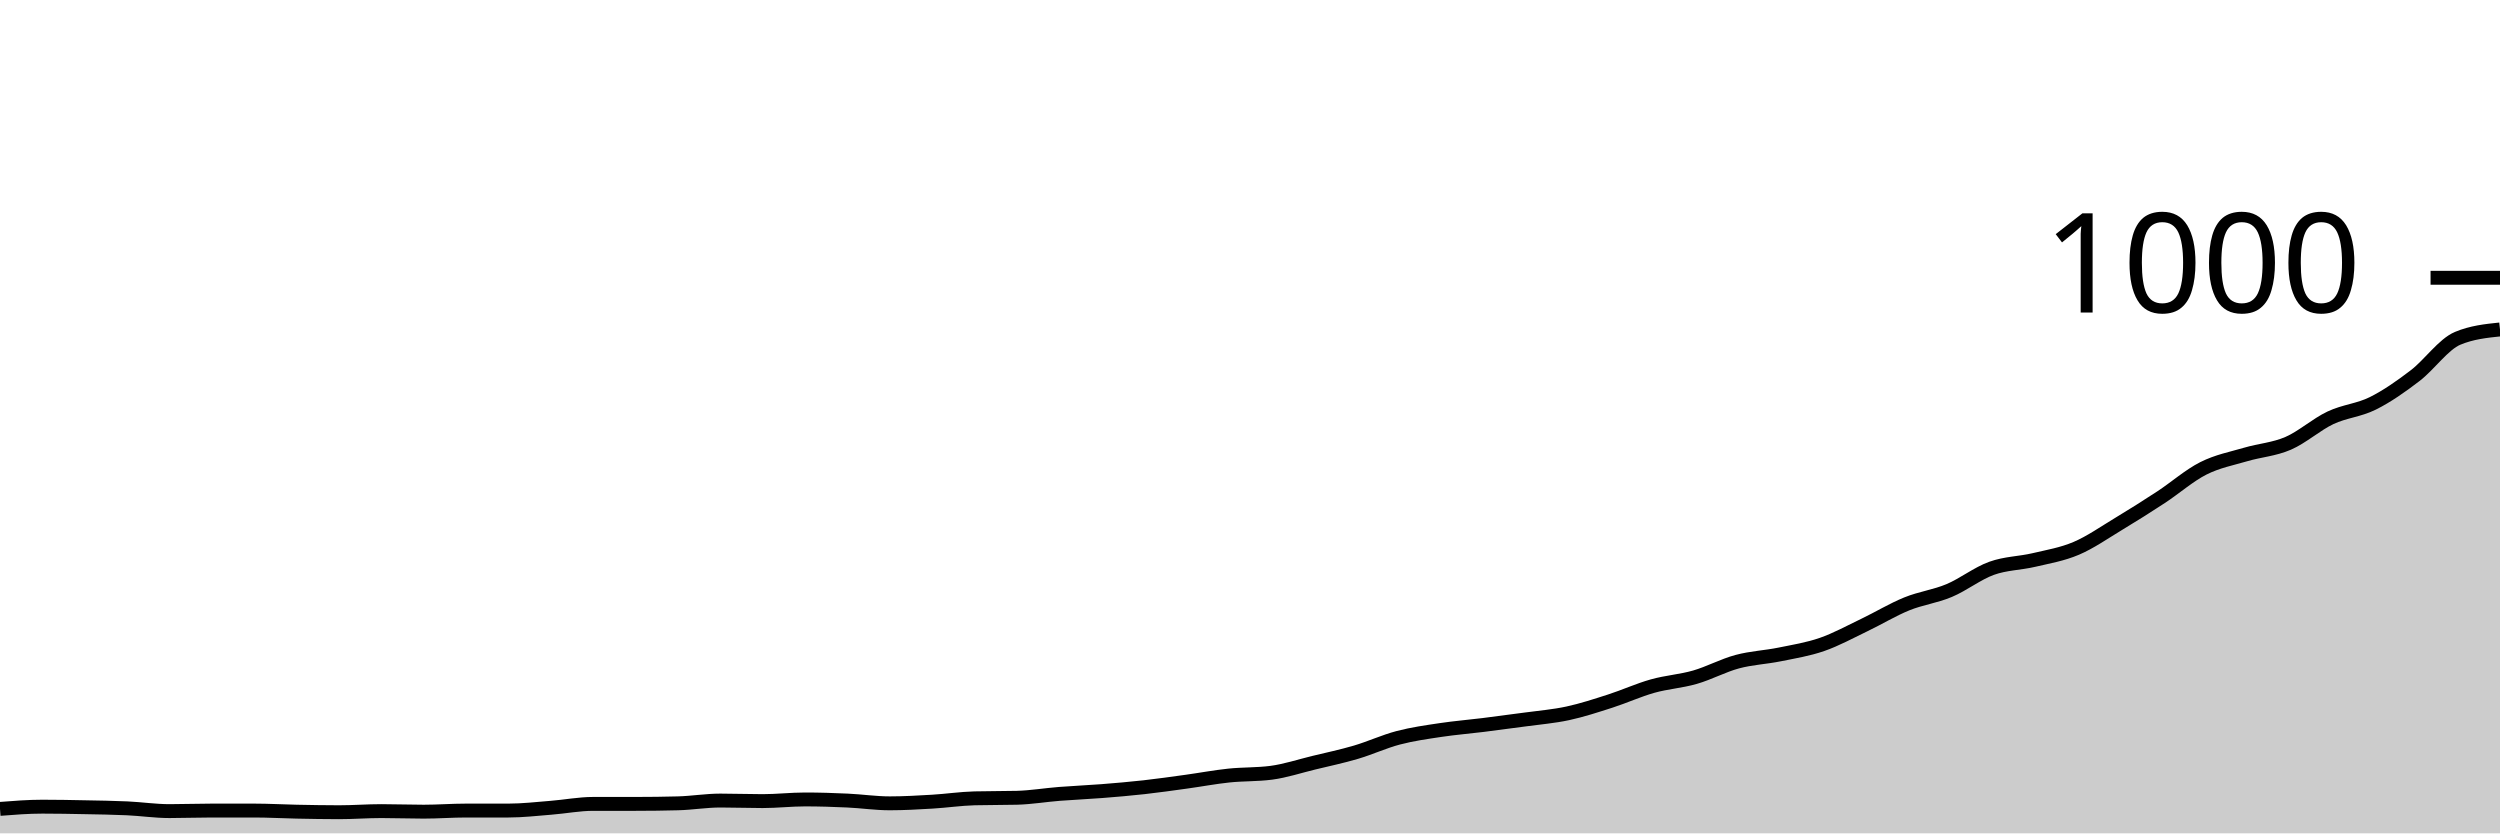
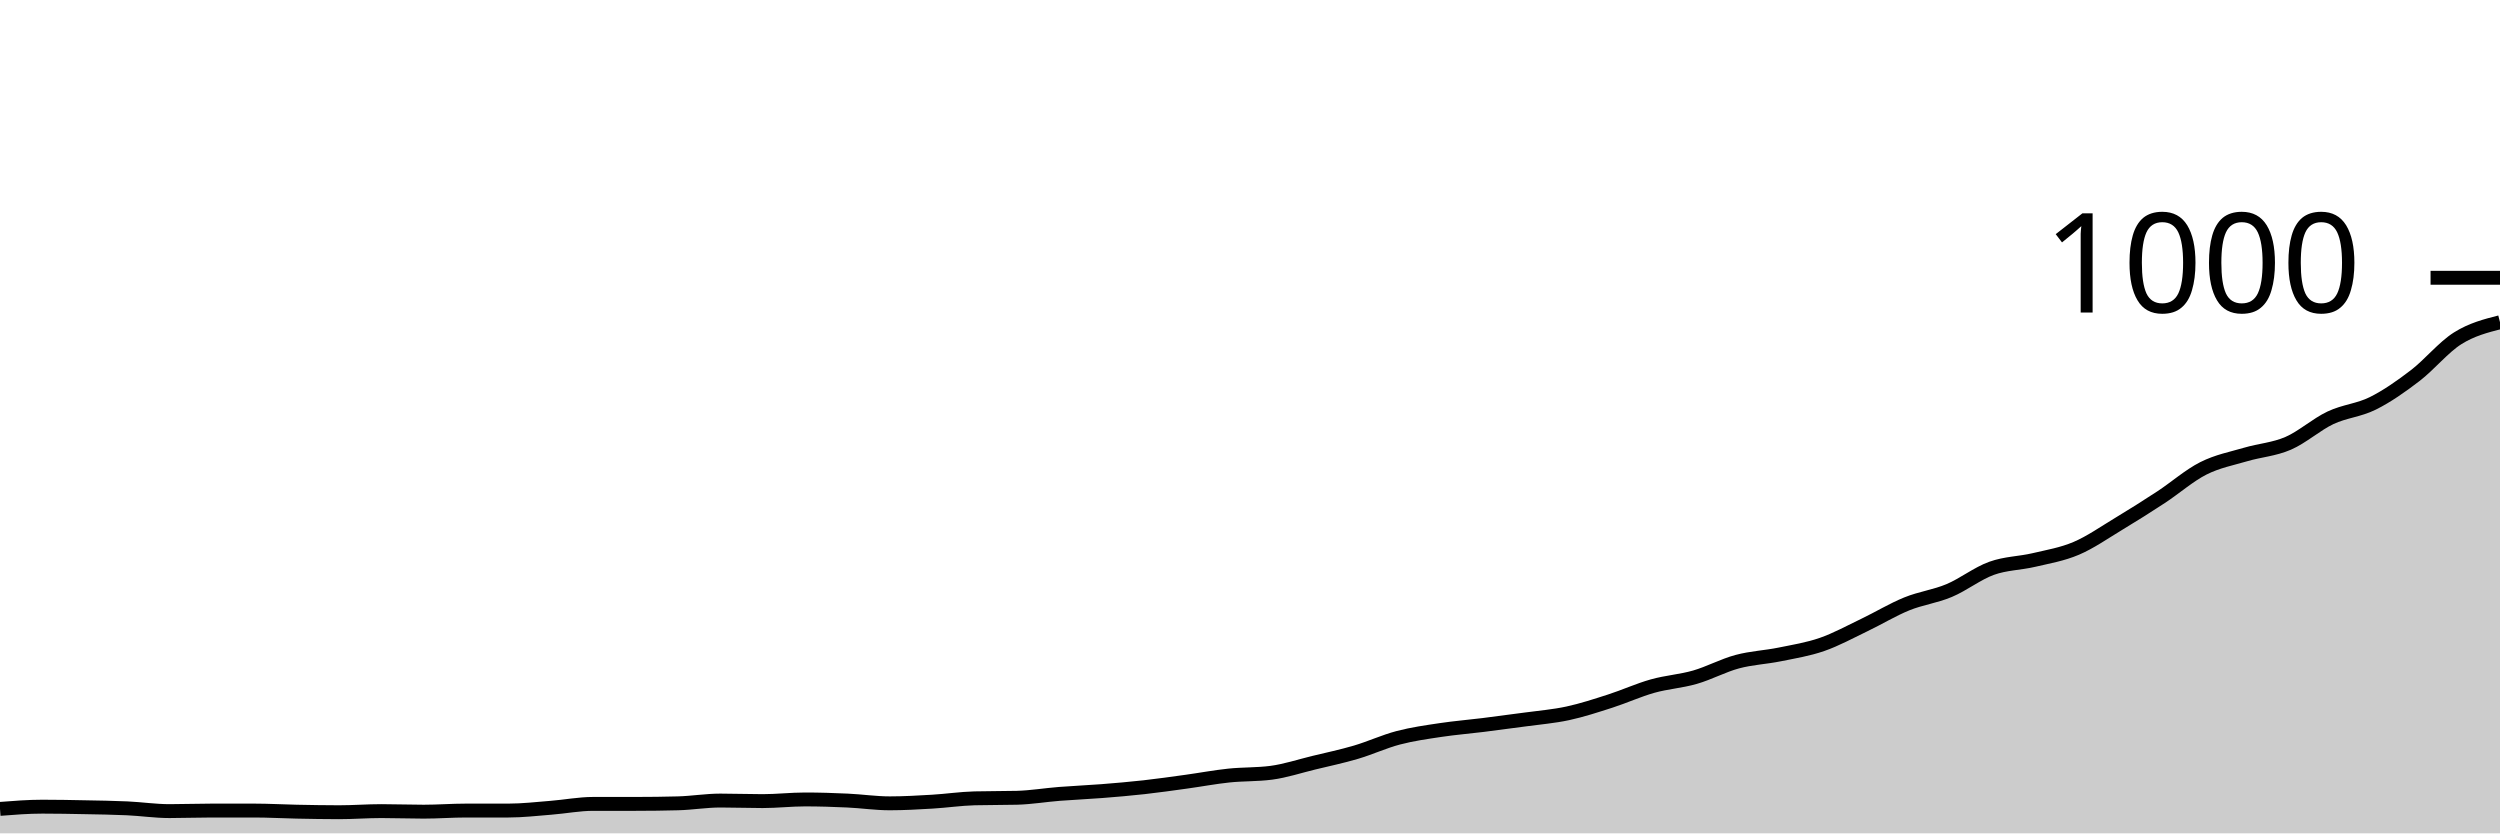
<svg xmlns="http://www.w3.org/2000/svg" viewBox="0 0 180 60">
  <g transform="translate(0,20)">
-     <path class="area" fill="rgba(0, 0, 0, 0.2)" d="M0,38.24C1.017,38.16,2.034,38.08,3.051,38.08C4.068,38.08,5.085,38.1,6.102,38.12C7.119,38.14,8.136,38.153,9.153,38.2C10.169,38.247,11.186,38.4,12.203,38.4C13.22,38.4,14.237,38.36,15.254,38.36C16.271,38.36,17.288,38.36,18.305,38.36C19.322,38.36,20.339,38.42,21.356,38.44C22.373,38.46,23.39,38.48,24.407,38.48C25.424,38.48,26.441,38.4,27.458,38.4C28.475,38.4,29.492,38.44,30.508,38.44C31.525,38.44,32.542,38.36,33.559,38.36C34.576,38.36,35.593,38.36,36.61,38.36C37.627,38.36,38.644,38.24,39.661,38.16C40.678,38.08,41.695,37.88,42.712,37.88C43.729,37.88,44.746,37.88,45.763,37.88C46.78,37.88,47.797,37.867,48.814,37.84C49.831,37.813,50.847,37.64,51.864,37.64C52.881,37.64,53.898,37.68,54.915,37.68C55.932,37.68,56.949,37.56,57.966,37.56C58.983,37.56,60,37.593,61.017,37.64C62.034,37.687,63.051,37.84,64.068,37.84C65.085,37.84,66.102,37.78,67.119,37.72C68.136,37.66,69.153,37.507,70.169,37.48C71.186,37.453,72.203,37.467,73.22,37.44C74.237,37.413,75.254,37.24,76.271,37.16C77.288,37.08,78.305,37.04,79.322,36.96C80.339,36.88,81.356,36.793,82.373,36.68C83.39,36.567,84.407,36.42,85.424,36.28C86.441,36.14,87.458,35.947,88.475,35.84C89.492,35.733,90.508,35.773,91.525,35.64C92.542,35.507,93.559,35.167,94.576,34.92C95.593,34.673,96.61,34.46,97.627,34.16C98.644,33.86,99.661,33.387,100.678,33.12C101.695,32.853,102.712,32.713,103.729,32.56C104.746,32.407,105.763,32.327,106.78,32.2C107.797,32.073,108.814,31.94,109.831,31.8C110.847,31.66,111.864,31.58,112.881,31.36C113.898,31.14,114.915,30.807,115.932,30.48C116.949,30.153,117.966,29.687,118.983,29.4C120,29.113,121.017,29.053,122.034,28.76C123.051,28.467,124.068,27.913,125.085,27.64C126.102,27.367,127.119,27.327,128.136,27.12C129.153,26.913,130.169,26.753,131.186,26.4C132.203,26.047,133.22,25.487,134.237,25C135.254,24.513,136.271,23.893,137.288,23.48C138.305,23.067,139.322,22.947,140.339,22.52C141.356,22.093,142.373,21.287,143.39,20.92C144.407,20.553,145.424,20.56,146.441,20.32C147.458,20.08,148.475,19.913,149.492,19.48C150.508,19.047,151.525,18.333,152.542,17.72C153.559,17.107,154.576,16.467,155.593,15.8C156.61,15.133,157.627,14.233,158.644,13.72C159.661,13.207,160.678,13.02,161.695,12.72C162.712,12.42,163.729,12.36,164.746,11.92C165.763,11.48,166.78,10.56,167.797,10.08C168.814,9.6,169.831,9.547,170.847,9.04C171.864,8.533,172.881,7.82,173.898,7.04C174.915,6.26,175.932,4.787,176.949,4.36C177.966,3.933,178.983,3.827,180,3.72L180,40C178.983,40,177.966,40,176.949,40C175.932,40,174.915,40,173.898,40C172.881,40,171.864,40,170.847,40C169.831,40,168.814,40,167.797,40C166.78,40,165.763,40,164.746,40C163.729,40,162.712,40,161.695,40C160.678,40,159.661,40,158.644,40C157.627,40,156.61,40,155.593,40C154.576,40,153.559,40,152.542,40C151.525,40,150.508,40,149.492,40C148.475,40,147.458,40,146.441,40C145.424,40,144.407,40,143.39,40C142.373,40,141.356,40,140.339,40C139.322,40,138.305,40,137.288,40C136.271,40,135.254,40,134.237,40C133.22,40,132.203,40,131.186,40C130.169,40,129.153,40,128.136,40C127.119,40,126.102,40,125.085,40C124.068,40,123.051,40,122.034,40C121.017,40,120,40,118.983,40C117.966,40,116.949,40,115.932,40C114.915,40,113.898,40,112.881,40C111.864,40,110.847,40,109.831,40C108.814,40,107.797,40,106.78,40C105.763,40,104.746,40,103.729,40C102.712,40,101.695,40,100.678,40C99.661,40,98.644,40,97.627,40C96.61,40,95.593,40,94.576,40C93.559,40,92.542,40,91.525,40C90.508,40,89.492,40,88.475,40C87.458,40,86.441,40,85.424,40C84.407,40,83.39,40,82.373,40C81.356,40,80.339,40,79.322,40C78.305,40,77.288,40,76.271,40C75.254,40,74.237,40,73.22,40C72.203,40,71.186,40,70.169,40C69.153,40,68.136,40,67.119,40C66.102,40,65.085,40,64.068,40C63.051,40,62.034,40,61.017,40C60,40,58.983,40,57.966,40C56.949,40,55.932,40,54.915,40C53.898,40,52.881,40,51.864,40C50.847,40,49.831,40,48.814,40C47.797,40,46.78,40,45.763,40C44.746,40,43.729,40,42.712,40C41.695,40,40.678,40,39.661,40C38.644,40,37.627,40,36.61,40C35.593,40,34.576,40,33.559,40C32.542,40,31.525,40,30.508,40C29.492,40,28.475,40,27.458,40C26.441,40,25.424,40,24.407,40C23.39,40,22.373,40,21.356,40C20.339,40,19.322,40,18.305,40C17.288,40,16.271,40,15.254,40C14.237,40,13.22,40,12.203,40C11.186,40,10.169,40,9.153,40C8.136,40,7.119,40,6.102,40C5.085,40,4.068,40,3.051,40C2.034,40,1.017,40,0,40Z" />
-     <path class="line" stroke="black" fill="none" d="M0,38.24C1.017,38.16,2.034,38.08,3.051,38.08C4.068,38.08,5.085,38.1,6.102,38.12C7.119,38.14,8.136,38.153,9.153,38.2C10.169,38.247,11.186,38.4,12.203,38.4C13.22,38.4,14.237,38.36,15.254,38.36C16.271,38.36,17.288,38.36,18.305,38.36C19.322,38.36,20.339,38.42,21.356,38.44C22.373,38.46,23.39,38.48,24.407,38.48C25.424,38.48,26.441,38.4,27.458,38.4C28.475,38.4,29.492,38.44,30.508,38.44C31.525,38.44,32.542,38.36,33.559,38.36C34.576,38.36,35.593,38.36,36.61,38.36C37.627,38.36,38.644,38.24,39.661,38.16C40.678,38.08,41.695,37.88,42.712,37.88C43.729,37.88,44.746,37.88,45.763,37.88C46.78,37.88,47.797,37.867,48.814,37.84C49.831,37.813,50.847,37.64,51.864,37.64C52.881,37.64,53.898,37.68,54.915,37.68C55.932,37.68,56.949,37.56,57.966,37.56C58.983,37.56,60,37.593,61.017,37.64C62.034,37.687,63.051,37.84,64.068,37.84C65.085,37.84,66.102,37.78,67.119,37.72C68.136,37.66,69.153,37.507,70.169,37.48C71.186,37.453,72.203,37.467,73.22,37.44C74.237,37.413,75.254,37.24,76.271,37.16C77.288,37.08,78.305,37.04,79.322,36.96C80.339,36.88,81.356,36.793,82.373,36.68C83.39,36.567,84.407,36.42,85.424,36.28C86.441,36.14,87.458,35.947,88.475,35.84C89.492,35.733,90.508,35.773,91.525,35.64C92.542,35.507,93.559,35.167,94.576,34.92C95.593,34.673,96.61,34.46,97.627,34.16C98.644,33.86,99.661,33.387,100.678,33.12C101.695,32.853,102.712,32.713,103.729,32.56C104.746,32.407,105.763,32.327,106.78,32.2C107.797,32.073,108.814,31.94,109.831,31.8C110.847,31.66,111.864,31.58,112.881,31.36C113.898,31.14,114.915,30.807,115.932,30.48C116.949,30.153,117.966,29.687,118.983,29.4C120,29.113,121.017,29.053,122.034,28.76C123.051,28.467,124.068,27.913,125.085,27.64C126.102,27.367,127.119,27.327,128.136,27.12C129.153,26.913,130.169,26.753,131.186,26.4C132.203,26.047,133.22,25.487,134.237,25C135.254,24.513,136.271,23.893,137.288,23.48C138.305,23.067,139.322,22.947,140.339,22.52C141.356,22.093,142.373,21.287,143.39,20.92C144.407,20.553,145.424,20.56,146.441,20.32C147.458,20.08,148.475,19.913,149.492,19.48C150.508,19.047,151.525,18.333,152.542,17.72C153.559,17.107,154.576,16.467,155.593,15.8C156.61,15.133,157.627,14.233,158.644,13.72C159.661,13.207,160.678,13.02,161.695,12.72C162.712,12.42,163.729,12.36,164.746,11.92C165.763,11.48,166.78,10.56,167.797,10.08C168.814,9.6,169.831,9.547,170.847,9.04C171.864,8.533,172.881,7.82,173.898,7.04C174.915,6.26,175.932,4.787,176.949,4.36C177.966,3.933,178.983,3.827,180,3.72" />
+     <path class="area" fill="rgba(0, 0, 0, 0.2)" d="M0,38.24C1.017,38.16,2.034,38.08,3.051,38.08C4.068,38.08,5.085,38.1,6.102,38.12C7.119,38.14,8.136,38.153,9.153,38.2C10.169,38.247,11.186,38.4,12.203,38.4C13.22,38.4,14.237,38.36,15.254,38.36C16.271,38.36,17.288,38.36,18.305,38.36C19.322,38.36,20.339,38.42,21.356,38.44C22.373,38.46,23.39,38.48,24.407,38.48C25.424,38.48,26.441,38.4,27.458,38.4C28.475,38.4,29.492,38.44,30.508,38.44C31.525,38.44,32.542,38.36,33.559,38.36C34.576,38.36,35.593,38.36,36.61,38.36C37.627,38.36,38.644,38.24,39.661,38.16C40.678,38.08,41.695,37.88,42.712,37.88C43.729,37.88,44.746,37.88,45.763,37.88C46.78,37.88,47.797,37.867,48.814,37.84C49.831,37.813,50.847,37.64,51.864,37.64C52.881,37.64,53.898,37.68,54.915,37.68C55.932,37.68,56.949,37.56,57.966,37.56C58.983,37.56,60,37.593,61.017,37.64C62.034,37.687,63.051,37.84,64.068,37.84C65.085,37.84,66.102,37.78,67.119,37.72C68.136,37.66,69.153,37.507,70.169,37.48C71.186,37.453,72.203,37.467,73.22,37.44C74.237,37.413,75.254,37.24,76.271,37.16C77.288,37.08,78.305,37.04,79.322,36.96C80.339,36.88,81.356,36.793,82.373,36.68C83.39,36.567,84.407,36.42,85.424,36.28C86.441,36.14,87.458,35.947,88.475,35.84C89.492,35.733,90.508,35.773,91.525,35.64C92.542,35.507,93.559,35.167,94.576,34.92C95.593,34.673,96.61,34.46,97.627,34.16C98.644,33.86,99.661,33.387,100.678,33.12C101.695,32.853,102.712,32.713,103.729,32.56C104.746,32.407,105.763,32.327,106.78,32.2C107.797,32.073,108.814,31.94,109.831,31.8C110.847,31.66,111.864,31.58,112.881,31.36C113.898,31.14,114.915,30.807,115.932,30.48C116.949,30.153,117.966,29.687,118.983,29.4C120,29.113,121.017,29.053,122.034,28.76C123.051,28.467,124.068,27.913,125.085,27.64C126.102,27.367,127.119,27.327,128.136,27.12C129.153,26.913,130.169,26.753,131.186,26.4C132.203,26.047,133.22,25.487,134.237,25C135.254,24.513,136.271,23.893,137.288,23.48C138.305,23.067,139.322,22.947,140.339,22.52C141.356,22.093,142.373,21.287,143.39,20.92C144.407,20.553,145.424,20.56,146.441,20.32C147.458,20.08,148.475,19.913,149.492,19.48C150.508,19.047,151.525,18.333,152.542,17.72C153.559,17.107,154.576,16.467,155.593,15.8C156.61,15.133,157.627,14.233,158.644,13.72C159.661,13.207,160.678,13.02,161.695,12.72C162.712,12.42,163.729,12.36,164.746,11.92C165.763,11.48,166.78,10.56,167.797,10.08C168.814,9.6,169.831,9.547,170.847,9.04C171.864,8.533,172.881,7.82,173.898,7.04C174.915,6.26,175.932,5,176.949,4.36C177.966,3.72,178.983,3.46,180,3.2L180,40C178.983,40,177.966,40,176.949,40C175.932,40,174.915,40,173.898,40C172.881,40,171.864,40,170.847,40C169.831,40,168.814,40,167.797,40C166.78,40,165.763,40,164.746,40C163.729,40,162.712,40,161.695,40C160.678,40,159.661,40,158.644,40C157.627,40,156.61,40,155.593,40C154.576,40,153.559,40,152.542,40C151.525,40,150.508,40,149.492,40C148.475,40,147.458,40,146.441,40C145.424,40,144.407,40,143.39,40C142.373,40,141.356,40,140.339,40C139.322,40,138.305,40,137.288,40C136.271,40,135.254,40,134.237,40C133.22,40,132.203,40,131.186,40C130.169,40,129.153,40,128.136,40C127.119,40,126.102,40,125.085,40C124.068,40,123.051,40,122.034,40C121.017,40,120,40,118.983,40C117.966,40,116.949,40,115.932,40C114.915,40,113.898,40,112.881,40C111.864,40,110.847,40,109.831,40C108.814,40,107.797,40,106.78,40C105.763,40,104.746,40,103.729,40C102.712,40,101.695,40,100.678,40C99.661,40,98.644,40,97.627,40C96.61,40,95.593,40,94.576,40C93.559,40,92.542,40,91.525,40C90.508,40,89.492,40,88.475,40C87.458,40,86.441,40,85.424,40C84.407,40,83.39,40,82.373,40C81.356,40,80.339,40,79.322,40C78.305,40,77.288,40,76.271,40C75.254,40,74.237,40,73.22,40C72.203,40,71.186,40,70.169,40C69.153,40,68.136,40,67.119,40C66.102,40,65.085,40,64.068,40C63.051,40,62.034,40,61.017,40C60,40,58.983,40,57.966,40C56.949,40,55.932,40,54.915,40C53.898,40,52.881,40,51.864,40C50.847,40,49.831,40,48.814,40C47.797,40,46.78,40,45.763,40C44.746,40,43.729,40,42.712,40C41.695,40,40.678,40,39.661,40C38.644,40,37.627,40,36.61,40C35.593,40,34.576,40,33.559,40C32.542,40,31.525,40,30.508,40C29.492,40,28.475,40,27.458,40C26.441,40,25.424,40,24.407,40C23.39,40,22.373,40,21.356,40C20.339,40,19.322,40,18.305,40C17.288,40,16.271,40,15.254,40C14.237,40,13.22,40,12.203,40C11.186,40,10.169,40,9.153,40C8.136,40,7.119,40,6.102,40C5.085,40,4.068,40,3.051,40C2.034,40,1.017,40,0,40Z" />
+     <path class="line" stroke="black" fill="none" d="M0,38.24C1.017,38.16,2.034,38.08,3.051,38.08C4.068,38.08,5.085,38.1,6.102,38.12C7.119,38.14,8.136,38.153,9.153,38.2C10.169,38.247,11.186,38.4,12.203,38.4C13.22,38.4,14.237,38.36,15.254,38.36C16.271,38.36,17.288,38.36,18.305,38.36C19.322,38.36,20.339,38.42,21.356,38.44C22.373,38.46,23.39,38.48,24.407,38.48C25.424,38.48,26.441,38.4,27.458,38.4C28.475,38.4,29.492,38.44,30.508,38.44C31.525,38.44,32.542,38.36,33.559,38.36C34.576,38.36,35.593,38.36,36.61,38.36C37.627,38.36,38.644,38.24,39.661,38.16C40.678,38.08,41.695,37.88,42.712,37.88C43.729,37.88,44.746,37.88,45.763,37.88C46.78,37.88,47.797,37.867,48.814,37.84C49.831,37.813,50.847,37.64,51.864,37.64C52.881,37.64,53.898,37.68,54.915,37.68C55.932,37.68,56.949,37.56,57.966,37.56C58.983,37.56,60,37.593,61.017,37.64C62.034,37.687,63.051,37.84,64.068,37.84C65.085,37.84,66.102,37.78,67.119,37.72C68.136,37.66,69.153,37.507,70.169,37.48C71.186,37.453,72.203,37.467,73.22,37.44C74.237,37.413,75.254,37.24,76.271,37.16C77.288,37.08,78.305,37.04,79.322,36.96C80.339,36.88,81.356,36.793,82.373,36.68C83.39,36.567,84.407,36.42,85.424,36.28C86.441,36.14,87.458,35.947,88.475,35.84C89.492,35.733,90.508,35.773,91.525,35.64C92.542,35.507,93.559,35.167,94.576,34.92C95.593,34.673,96.61,34.46,97.627,34.16C98.644,33.86,99.661,33.387,100.678,33.12C101.695,32.853,102.712,32.713,103.729,32.56C104.746,32.407,105.763,32.327,106.78,32.2C107.797,32.073,108.814,31.94,109.831,31.8C110.847,31.66,111.864,31.58,112.881,31.36C113.898,31.14,114.915,30.807,115.932,30.48C116.949,30.153,117.966,29.687,118.983,29.4C120,29.113,121.017,29.053,122.034,28.76C123.051,28.467,124.068,27.913,125.085,27.64C126.102,27.367,127.119,27.327,128.136,27.12C129.153,26.913,130.169,26.753,131.186,26.4C132.203,26.047,133.22,25.487,134.237,25C135.254,24.513,136.271,23.893,137.288,23.48C138.305,23.067,139.322,22.947,140.339,22.52C141.356,22.093,142.373,21.287,143.39,20.92C144.407,20.553,145.424,20.56,146.441,20.32C147.458,20.08,148.475,19.913,149.492,19.48C150.508,19.047,151.525,18.333,152.542,17.72C153.559,17.107,154.576,16.467,155.593,15.8C156.61,15.133,157.627,14.233,158.644,13.72C159.661,13.207,160.678,13.02,161.695,12.72C162.712,12.42,163.729,12.36,164.746,11.92C165.763,11.48,166.78,10.56,167.797,10.08C168.814,9.6,169.831,9.547,170.847,9.04C171.864,8.533,172.881,7.82,173.898,7.04C174.915,6.26,175.932,5,176.949,4.36C177.966,3.72,178.983,3.46,180,3.2" />
    <path class="axis-ceiling" stroke-width="1" stroke="black" fill="none" d="M175,0L180,0" />
    <text class="axis-ceiling-label" font-family="sans-serif" text-anchor="end" font-size="10px" x="170" y="2.5">1000</text>
  </g>
</svg>
